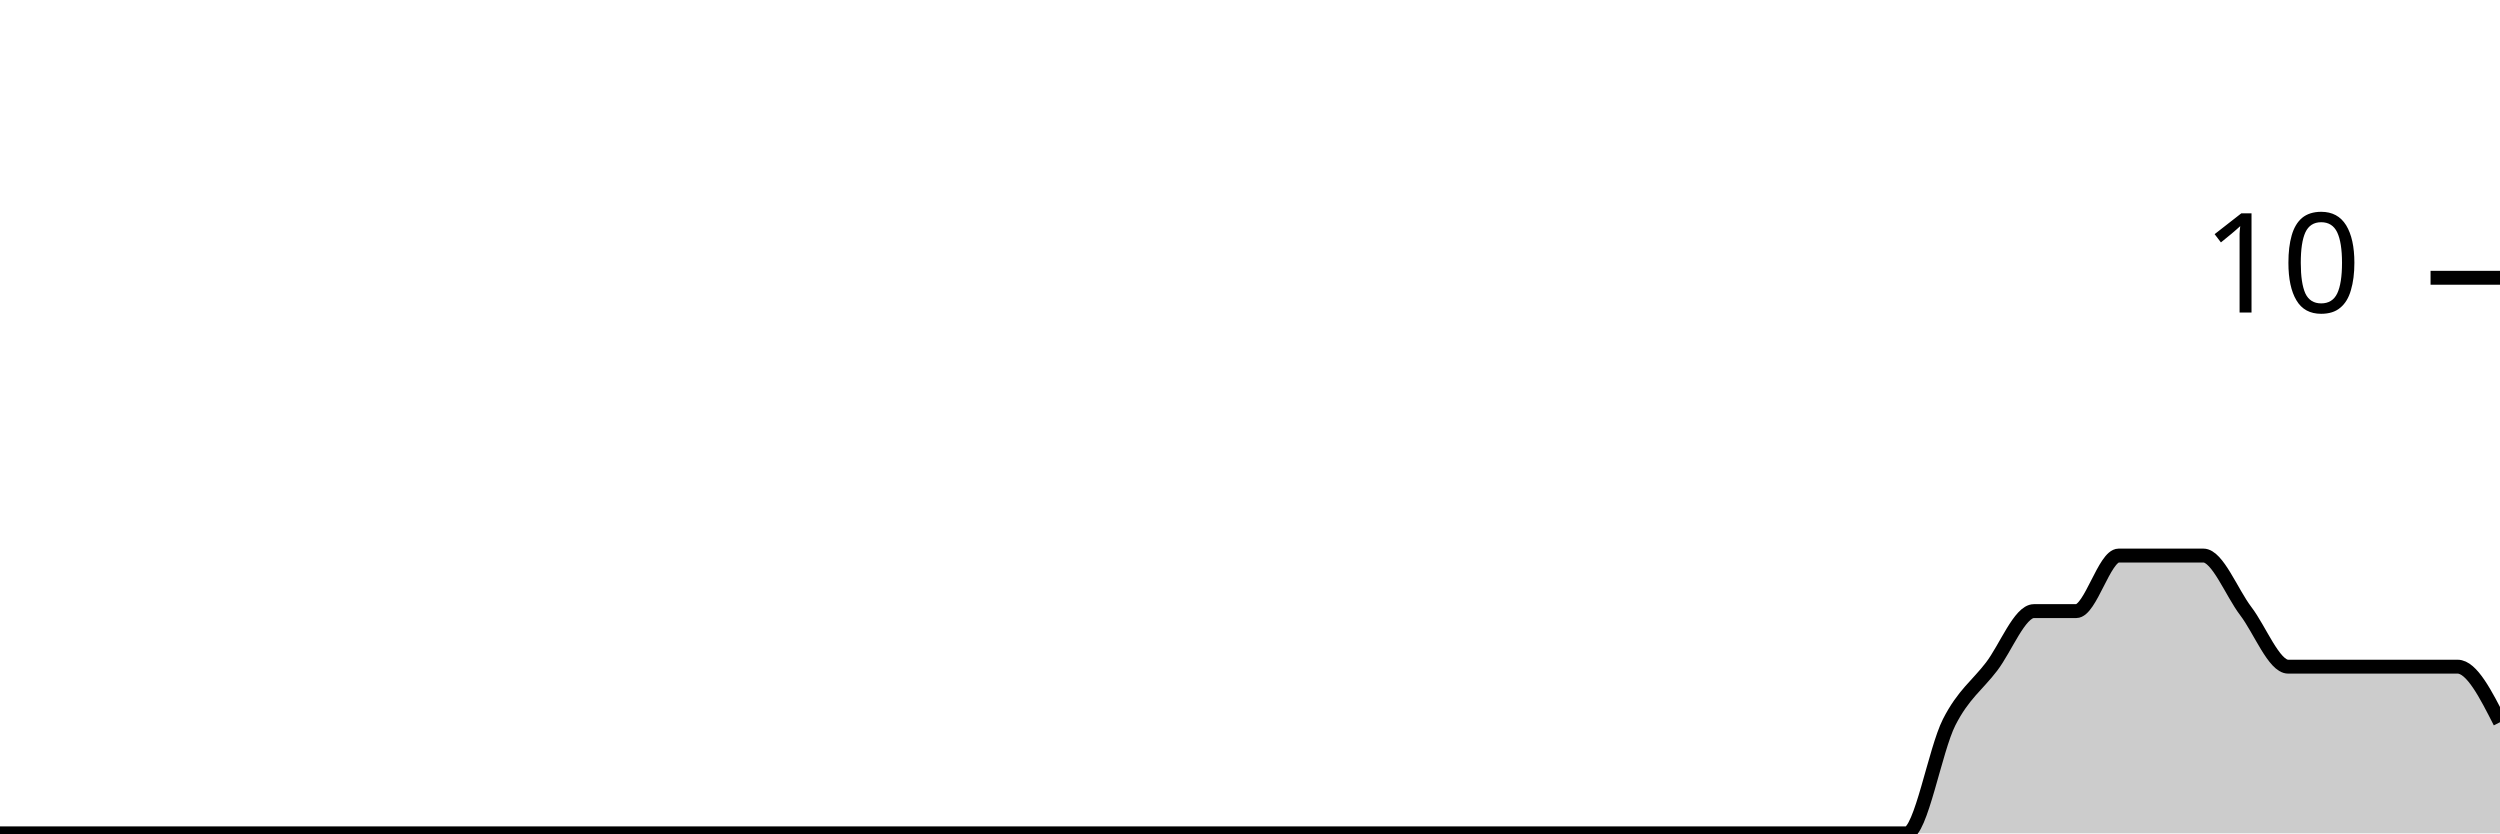
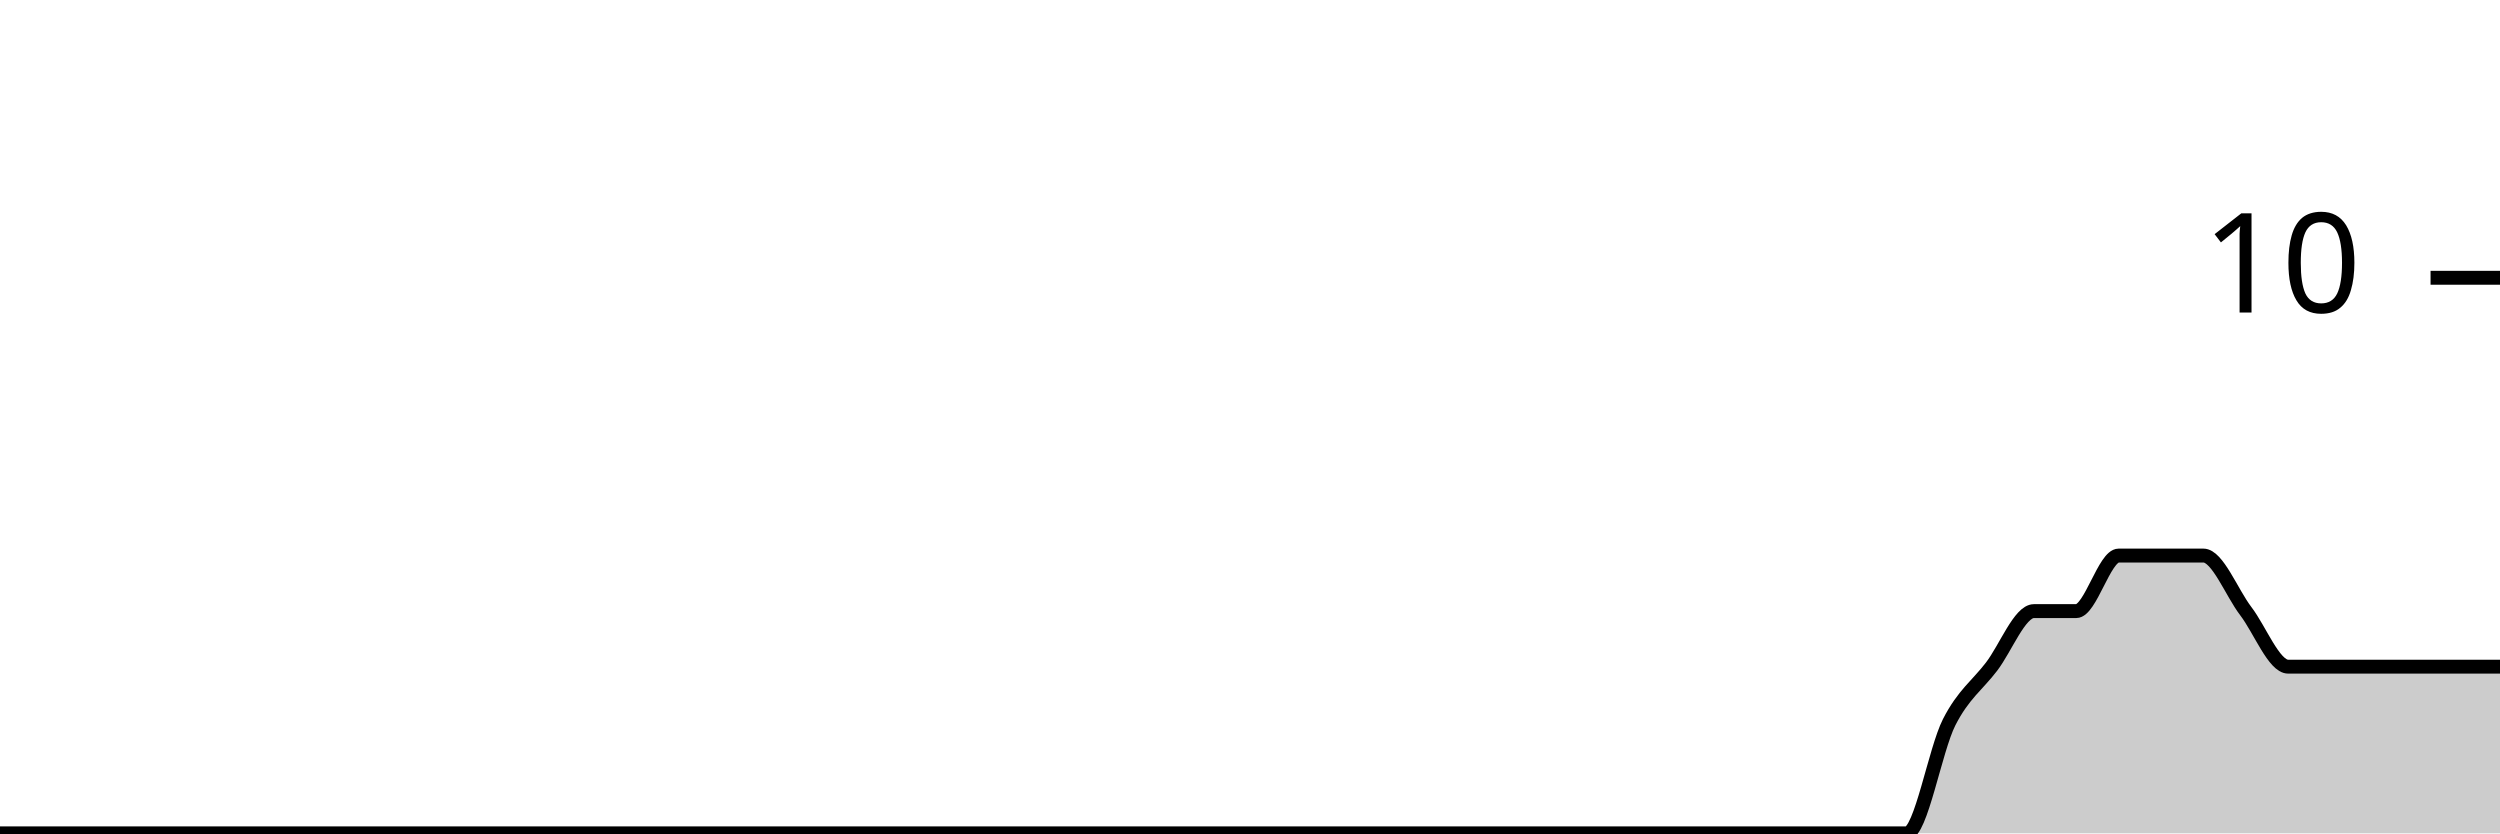
<svg xmlns="http://www.w3.org/2000/svg" viewBox="0 0 180 60">
  <g transform="translate(0,20)">
-     <path class="area" fill="rgba(0, 0, 0, 0.2)" d="M0,40C1.017,40,2.034,40,3.051,40C4.068,40,5.085,40,6.102,40C7.119,40,8.136,40,9.153,40C10.169,40,11.186,40,12.203,40C13.22,40,14.237,40,15.254,40C16.271,40,17.288,40,18.305,40C19.322,40,20.339,40,21.356,40C22.373,40,23.39,40,24.407,40C25.424,40,26.441,40,27.458,40C28.475,40,29.492,40,30.508,40C31.525,40,32.542,40,33.559,40C34.576,40,35.593,40,36.61,40C37.627,40,38.644,40,39.661,40C40.678,40,41.695,40,42.712,40C43.729,40,44.746,40,45.763,40C46.78,40,47.797,40,48.814,40C49.831,40,50.847,40,51.864,40C52.881,40,53.898,40,54.915,40C55.932,40,56.949,40,57.966,40C58.983,40,60,40,61.017,40C62.034,40,63.051,40,64.068,40C65.085,40,66.102,40,67.119,40C68.136,40,69.153,40,70.169,40C71.186,40,72.203,40,73.22,40C74.237,40,75.254,40,76.271,40C77.288,40,78.305,40,79.322,40C80.339,40,81.356,40,82.373,40C83.39,40,84.407,40,85.424,40C86.441,40,87.458,40,88.475,40C89.492,40,90.508,40,91.525,40C92.542,40,93.559,40,94.576,40C95.593,40,96.61,40,97.627,40C98.644,40,99.661,40,100.678,40C101.695,40,102.712,40,103.729,40C104.746,40,105.763,40,106.78,40C107.797,40,108.814,40,109.831,40C110.847,40,111.864,40,112.881,40C113.898,40,114.915,40,115.932,40C116.949,40,117.966,40,118.983,40C120,40,121.017,40,122.034,40C123.051,40,124.068,40,125.085,40C126.102,40,127.119,40,128.136,40C129.153,40,130.169,40,131.186,40C132.203,40,133.22,40,134.237,40C135.254,40,136.271,40,137.288,40C138.305,40,139.322,34,140.339,32C141.356,30,142.373,29.333,143.39,28C144.407,26.667,145.424,24,146.441,24C147.458,24,148.475,24,149.492,24C150.508,24,151.525,20,152.542,20C153.559,20,154.576,20,155.593,20C156.61,20,157.627,20,158.644,20C159.661,20,160.678,22.667,161.695,24C162.712,25.333,163.729,28,164.746,28C165.763,28,166.78,28,167.797,28C168.814,28,169.831,28,170.847,28C171.864,28,172.881,28,173.898,28C174.915,28,175.932,28,176.949,28C177.966,28,178.983,30,180,32L180,40C178.983,40,177.966,40,176.949,40C175.932,40,174.915,40,173.898,40C172.881,40,171.864,40,170.847,40C169.831,40,168.814,40,167.797,40C166.78,40,165.763,40,164.746,40C163.729,40,162.712,40,161.695,40C160.678,40,159.661,40,158.644,40C157.627,40,156.61,40,155.593,40C154.576,40,153.559,40,152.542,40C151.525,40,150.508,40,149.492,40C148.475,40,147.458,40,146.441,40C145.424,40,144.407,40,143.39,40C142.373,40,141.356,40,140.339,40C139.322,40,138.305,40,137.288,40C136.271,40,135.254,40,134.237,40C133.22,40,132.203,40,131.186,40C130.169,40,129.153,40,128.136,40C127.119,40,126.102,40,125.085,40C124.068,40,123.051,40,122.034,40C121.017,40,120,40,118.983,40C117.966,40,116.949,40,115.932,40C114.915,40,113.898,40,112.881,40C111.864,40,110.847,40,109.831,40C108.814,40,107.797,40,106.78,40C105.763,40,104.746,40,103.729,40C102.712,40,101.695,40,100.678,40C99.661,40,98.644,40,97.627,40C96.61,40,95.593,40,94.576,40C93.559,40,92.542,40,91.525,40C90.508,40,89.492,40,88.475,40C87.458,40,86.441,40,85.424,40C84.407,40,83.39,40,82.373,40C81.356,40,80.339,40,79.322,40C78.305,40,77.288,40,76.271,40C75.254,40,74.237,40,73.22,40C72.203,40,71.186,40,70.169,40C69.153,40,68.136,40,67.119,40C66.102,40,65.085,40,64.068,40C63.051,40,62.034,40,61.017,40C60,40,58.983,40,57.966,40C56.949,40,55.932,40,54.915,40C53.898,40,52.881,40,51.864,40C50.847,40,49.831,40,48.814,40C47.797,40,46.78,40,45.763,40C44.746,40,43.729,40,42.712,40C41.695,40,40.678,40,39.661,40C38.644,40,37.627,40,36.61,40C35.593,40,34.576,40,33.559,40C32.542,40,31.525,40,30.508,40C29.492,40,28.475,40,27.458,40C26.441,40,25.424,40,24.407,40C23.39,40,22.373,40,21.356,40C20.339,40,19.322,40,18.305,40C17.288,40,16.271,40,15.254,40C14.237,40,13.22,40,12.203,40C11.186,40,10.169,40,9.153,40C8.136,40,7.119,40,6.102,40C5.085,40,4.068,40,3.051,40C2.034,40,1.017,40,0,40Z" />
-     <path class="line" stroke="black" fill="none" d="M0,40C1.017,40,2.034,40,3.051,40C4.068,40,5.085,40,6.102,40C7.119,40,8.136,40,9.153,40C10.169,40,11.186,40,12.203,40C13.22,40,14.237,40,15.254,40C16.271,40,17.288,40,18.305,40C19.322,40,20.339,40,21.356,40C22.373,40,23.39,40,24.407,40C25.424,40,26.441,40,27.458,40C28.475,40,29.492,40,30.508,40C31.525,40,32.542,40,33.559,40C34.576,40,35.593,40,36.61,40C37.627,40,38.644,40,39.661,40C40.678,40,41.695,40,42.712,40C43.729,40,44.746,40,45.763,40C46.78,40,47.797,40,48.814,40C49.831,40,50.847,40,51.864,40C52.881,40,53.898,40,54.915,40C55.932,40,56.949,40,57.966,40C58.983,40,60,40,61.017,40C62.034,40,63.051,40,64.068,40C65.085,40,66.102,40,67.119,40C68.136,40,69.153,40,70.169,40C71.186,40,72.203,40,73.22,40C74.237,40,75.254,40,76.271,40C77.288,40,78.305,40,79.322,40C80.339,40,81.356,40,82.373,40C83.39,40,84.407,40,85.424,40C86.441,40,87.458,40,88.475,40C89.492,40,90.508,40,91.525,40C92.542,40,93.559,40,94.576,40C95.593,40,96.61,40,97.627,40C98.644,40,99.661,40,100.678,40C101.695,40,102.712,40,103.729,40C104.746,40,105.763,40,106.78,40C107.797,40,108.814,40,109.831,40C110.847,40,111.864,40,112.881,40C113.898,40,114.915,40,115.932,40C116.949,40,117.966,40,118.983,40C120,40,121.017,40,122.034,40C123.051,40,124.068,40,125.085,40C126.102,40,127.119,40,128.136,40C129.153,40,130.169,40,131.186,40C132.203,40,133.22,40,134.237,40C135.254,40,136.271,40,137.288,40C138.305,40,139.322,34,140.339,32C141.356,30,142.373,29.333,143.39,28C144.407,26.667,145.424,24,146.441,24C147.458,24,148.475,24,149.492,24C150.508,24,151.525,20,152.542,20C153.559,20,154.576,20,155.593,20C156.61,20,157.627,20,158.644,20C159.661,20,160.678,22.667,161.695,24C162.712,25.333,163.729,28,164.746,28C165.763,28,166.78,28,167.797,28C168.814,28,169.831,28,170.847,28C171.864,28,172.881,28,173.898,28C174.915,28,175.932,28,176.949,28C177.966,28,178.983,30,180,32" />
+     <path class="area" fill="rgba(0, 0, 0, 0.2)" d="M0,40C1.017,40,2.034,40,3.051,40C4.068,40,5.085,40,6.102,40C7.119,40,8.136,40,9.153,40C10.169,40,11.186,40,12.203,40C13.22,40,14.237,40,15.254,40C16.271,40,17.288,40,18.305,40C19.322,40,20.339,40,21.356,40C22.373,40,23.39,40,24.407,40C25.424,40,26.441,40,27.458,40C28.475,40,29.492,40,30.508,40C31.525,40,32.542,40,33.559,40C34.576,40,35.593,40,36.61,40C37.627,40,38.644,40,39.661,40C40.678,40,41.695,40,42.712,40C43.729,40,44.746,40,45.763,40C46.78,40,47.797,40,48.814,40C49.831,40,50.847,40,51.864,40C52.881,40,53.898,40,54.915,40C55.932,40,56.949,40,57.966,40C58.983,40,60,40,61.017,40C62.034,40,63.051,40,64.068,40C65.085,40,66.102,40,67.119,40C68.136,40,69.153,40,70.169,40C71.186,40,72.203,40,73.22,40C74.237,40,75.254,40,76.271,40C77.288,40,78.305,40,79.322,40C80.339,40,81.356,40,82.373,40C83.39,40,84.407,40,85.424,40C86.441,40,87.458,40,88.475,40C89.492,40,90.508,40,91.525,40C92.542,40,93.559,40,94.576,40C95.593,40,96.61,40,97.627,40C98.644,40,99.661,40,100.678,40C101.695,40,102.712,40,103.729,40C104.746,40,105.763,40,106.78,40C107.797,40,108.814,40,109.831,40C110.847,40,111.864,40,112.881,40C113.898,40,114.915,40,115.932,40C116.949,40,117.966,40,118.983,40C120,40,121.017,40,122.034,40C123.051,40,124.068,40,125.085,40C126.102,40,127.119,40,128.136,40C129.153,40,130.169,40,131.186,40C132.203,40,133.22,40,134.237,40C135.254,40,136.271,40,137.288,40C138.305,40,139.322,34,140.339,32C141.356,30,142.373,29.333,143.39,28C144.407,26.667,145.424,24,146.441,24C147.458,24,148.475,24,149.492,24C150.508,24,151.525,20,152.542,20C153.559,20,154.576,20,155.593,20C156.61,20,157.627,20,158.644,20C159.661,20,160.678,22.667,161.695,24C162.712,25.333,163.729,28,164.746,28C165.763,28,166.78,28,167.797,28C168.814,28,169.831,28,170.847,28C171.864,28,172.881,28,173.898,28C174.915,28,175.932,28,176.949,28C177.966,28,178.983,28,180,28L180,40C178.983,40,177.966,40,176.949,40C175.932,40,174.915,40,173.898,40C172.881,40,171.864,40,170.847,40C169.831,40,168.814,40,167.797,40C166.78,40,165.763,40,164.746,40C163.729,40,162.712,40,161.695,40C160.678,40,159.661,40,158.644,40C157.627,40,156.61,40,155.593,40C154.576,40,153.559,40,152.542,40C151.525,40,150.508,40,149.492,40C148.475,40,147.458,40,146.441,40C145.424,40,144.407,40,143.39,40C142.373,40,141.356,40,140.339,40C139.322,40,138.305,40,137.288,40C136.271,40,135.254,40,134.237,40C133.22,40,132.203,40,131.186,40C130.169,40,129.153,40,128.136,40C127.119,40,126.102,40,125.085,40C124.068,40,123.051,40,122.034,40C121.017,40,120,40,118.983,40C117.966,40,116.949,40,115.932,40C114.915,40,113.898,40,112.881,40C111.864,40,110.847,40,109.831,40C108.814,40,107.797,40,106.78,40C105.763,40,104.746,40,103.729,40C102.712,40,101.695,40,100.678,40C99.661,40,98.644,40,97.627,40C96.61,40,95.593,40,94.576,40C93.559,40,92.542,40,91.525,40C90.508,40,89.492,40,88.475,40C87.458,40,86.441,40,85.424,40C84.407,40,83.39,40,82.373,40C81.356,40,80.339,40,79.322,40C78.305,40,77.288,40,76.271,40C75.254,40,74.237,40,73.22,40C72.203,40,71.186,40,70.169,40C69.153,40,68.136,40,67.119,40C66.102,40,65.085,40,64.068,40C63.051,40,62.034,40,61.017,40C60,40,58.983,40,57.966,40C56.949,40,55.932,40,54.915,40C53.898,40,52.881,40,51.864,40C50.847,40,49.831,40,48.814,40C47.797,40,46.78,40,45.763,40C44.746,40,43.729,40,42.712,40C41.695,40,40.678,40,39.661,40C38.644,40,37.627,40,36.61,40C35.593,40,34.576,40,33.559,40C32.542,40,31.525,40,30.508,40C29.492,40,28.475,40,27.458,40C26.441,40,25.424,40,24.407,40C23.39,40,22.373,40,21.356,40C20.339,40,19.322,40,18.305,40C17.288,40,16.271,40,15.254,40C14.237,40,13.22,40,12.203,40C11.186,40,10.169,40,9.153,40C8.136,40,7.119,40,6.102,40C5.085,40,4.068,40,3.051,40C2.034,40,1.017,40,0,40Z" />
+     <path class="line" stroke="black" fill="none" d="M0,40C1.017,40,2.034,40,3.051,40C4.068,40,5.085,40,6.102,40C7.119,40,8.136,40,9.153,40C10.169,40,11.186,40,12.203,40C13.22,40,14.237,40,15.254,40C16.271,40,17.288,40,18.305,40C19.322,40,20.339,40,21.356,40C22.373,40,23.39,40,24.407,40C25.424,40,26.441,40,27.458,40C28.475,40,29.492,40,30.508,40C31.525,40,32.542,40,33.559,40C34.576,40,35.593,40,36.61,40C37.627,40,38.644,40,39.661,40C40.678,40,41.695,40,42.712,40C43.729,40,44.746,40,45.763,40C46.78,40,47.797,40,48.814,40C49.831,40,50.847,40,51.864,40C52.881,40,53.898,40,54.915,40C55.932,40,56.949,40,57.966,40C58.983,40,60,40,61.017,40C62.034,40,63.051,40,64.068,40C65.085,40,66.102,40,67.119,40C68.136,40,69.153,40,70.169,40C71.186,40,72.203,40,73.22,40C74.237,40,75.254,40,76.271,40C77.288,40,78.305,40,79.322,40C80.339,40,81.356,40,82.373,40C83.39,40,84.407,40,85.424,40C86.441,40,87.458,40,88.475,40C89.492,40,90.508,40,91.525,40C92.542,40,93.559,40,94.576,40C95.593,40,96.61,40,97.627,40C98.644,40,99.661,40,100.678,40C101.695,40,102.712,40,103.729,40C104.746,40,105.763,40,106.78,40C107.797,40,108.814,40,109.831,40C110.847,40,111.864,40,112.881,40C113.898,40,114.915,40,115.932,40C116.949,40,117.966,40,118.983,40C120,40,121.017,40,122.034,40C123.051,40,124.068,40,125.085,40C126.102,40,127.119,40,128.136,40C129.153,40,130.169,40,131.186,40C132.203,40,133.22,40,134.237,40C135.254,40,136.271,40,137.288,40C138.305,40,139.322,34,140.339,32C141.356,30,142.373,29.333,143.39,28C144.407,26.667,145.424,24,146.441,24C147.458,24,148.475,24,149.492,24C150.508,24,151.525,20,152.542,20C153.559,20,154.576,20,155.593,20C156.61,20,157.627,20,158.644,20C159.661,20,160.678,22.667,161.695,24C162.712,25.333,163.729,28,164.746,28C165.763,28,166.78,28,167.797,28C168.814,28,169.831,28,170.847,28C171.864,28,172.881,28,173.898,28C174.915,28,175.932,28,176.949,28C177.966,28,178.983,28,180,28" />
    <path class="axis-ceiling" stroke-width="1" stroke="black" fill="none" d="M175,0L180,0" />
    <text class="axis-ceiling-label" font-family="sans-serif" text-anchor="end" font-size="10px" x="170" y="2.5">10</text>
  </g>
</svg>
